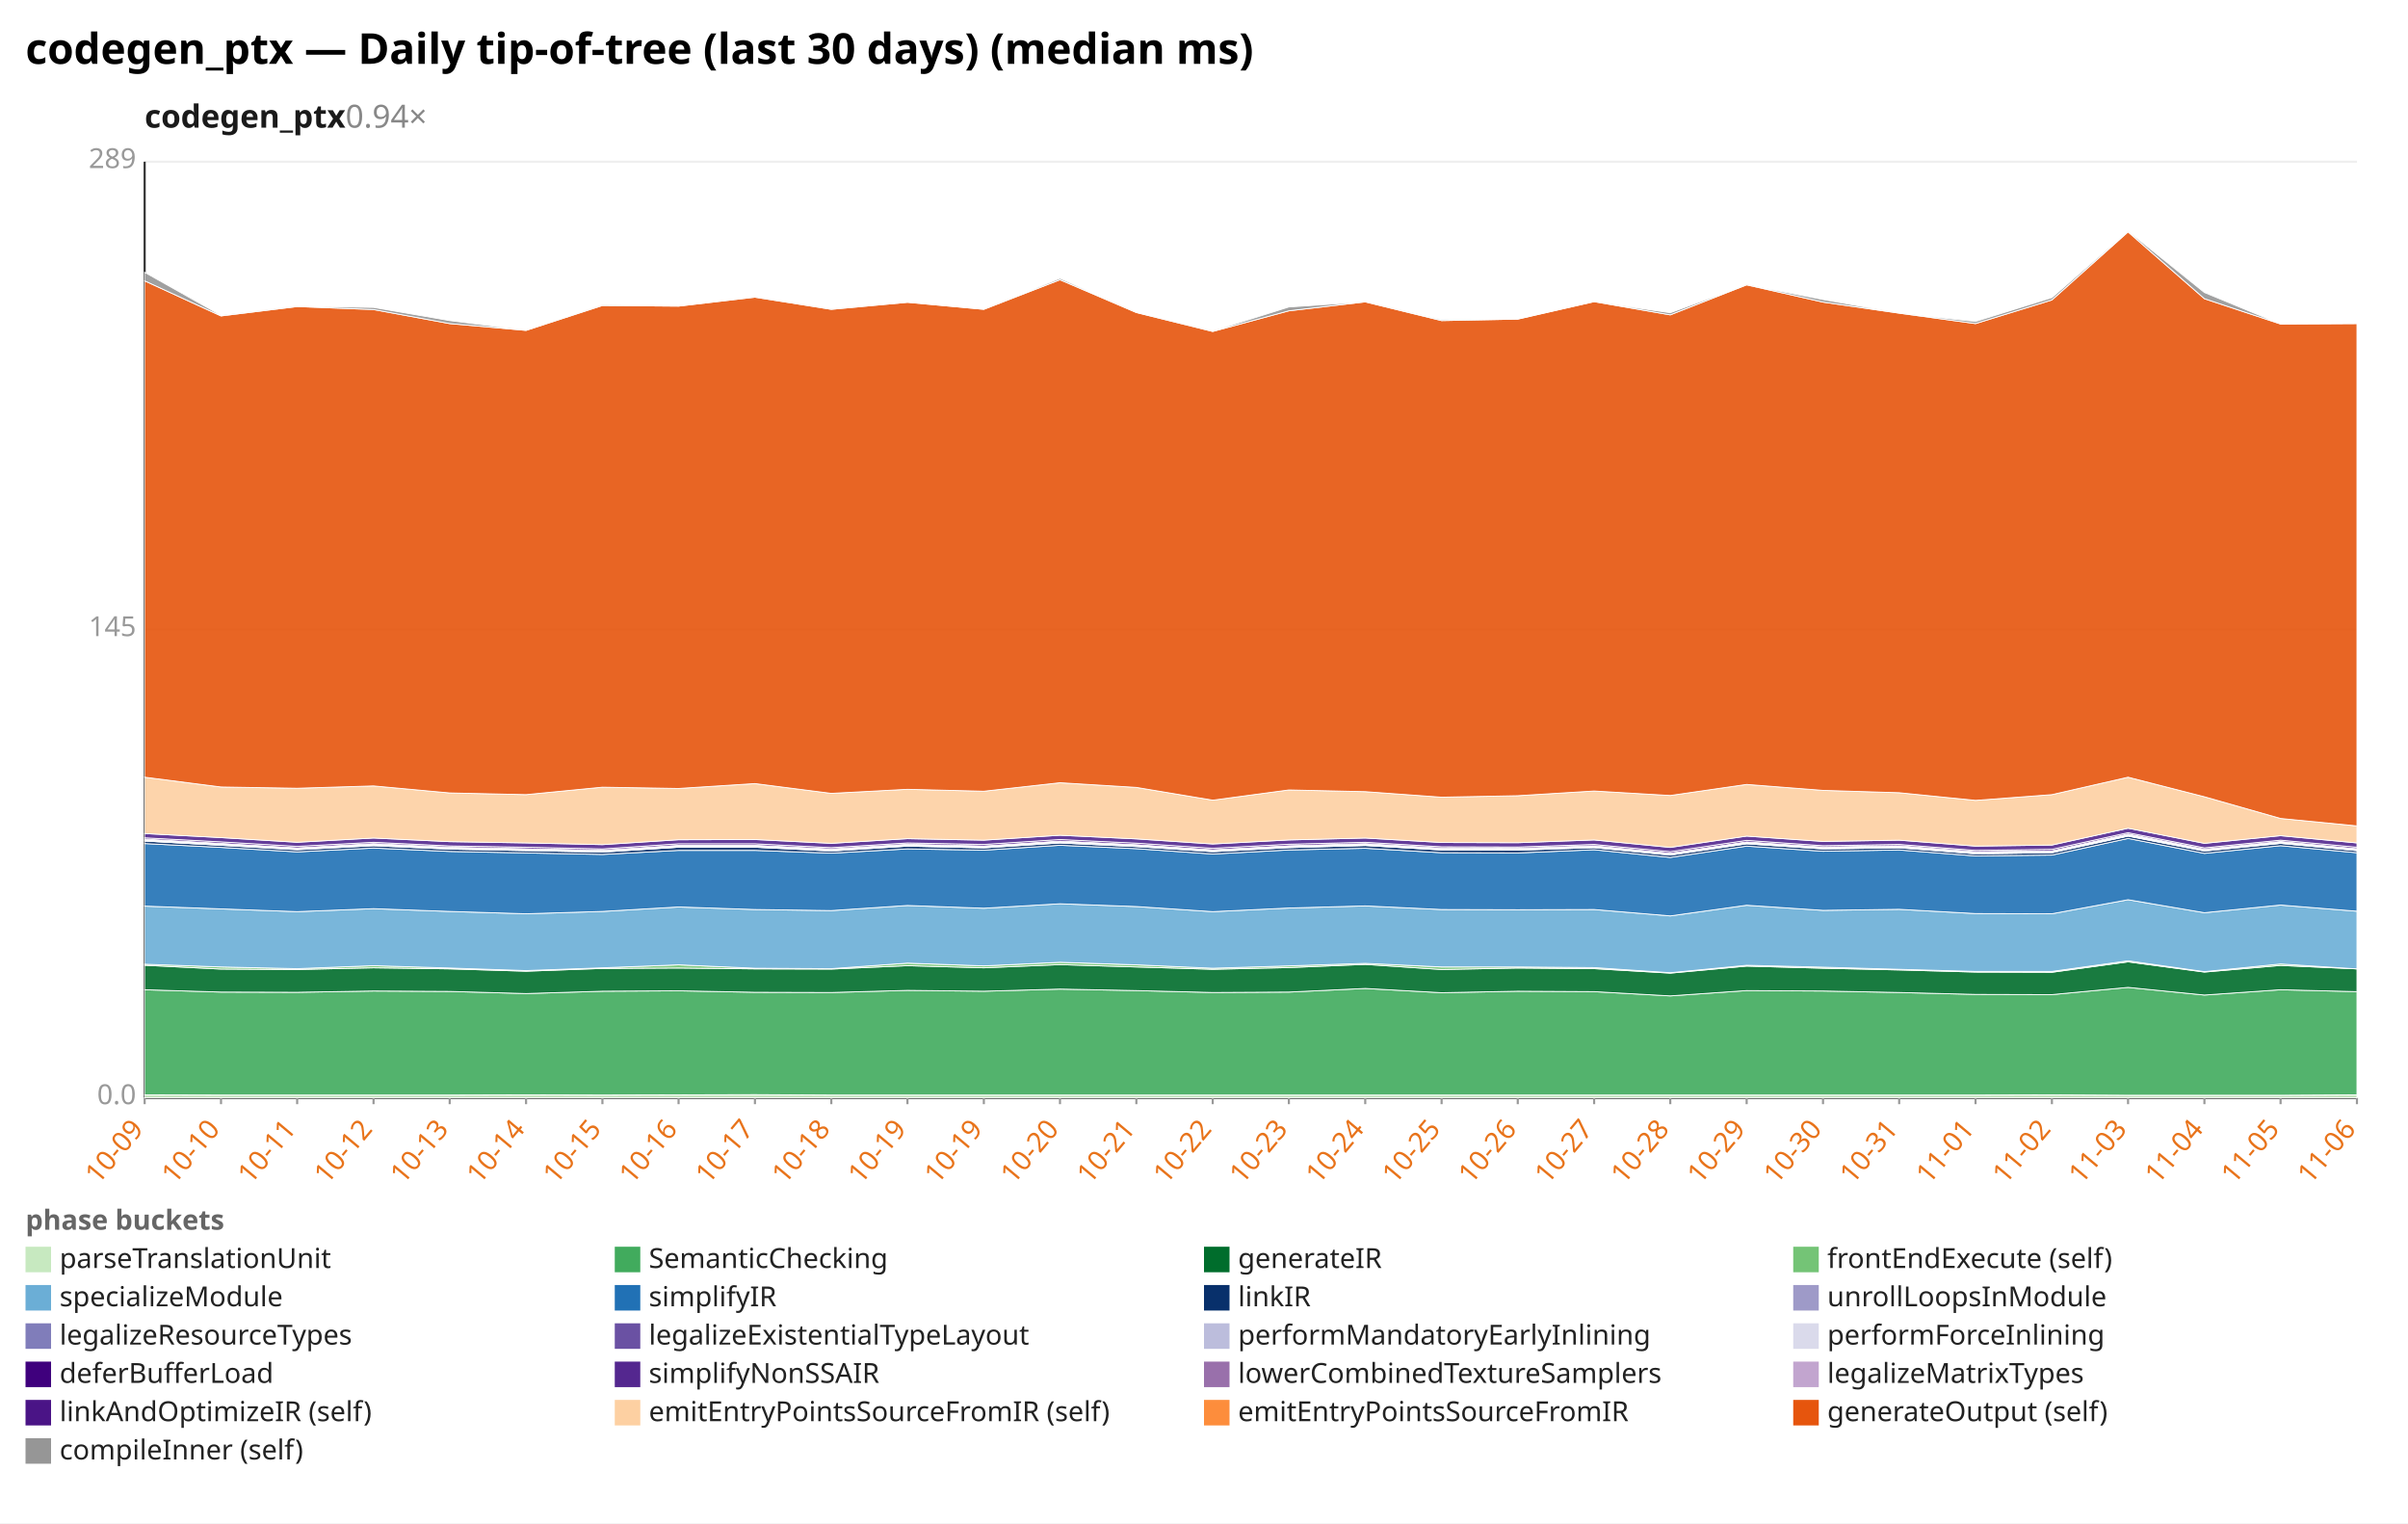
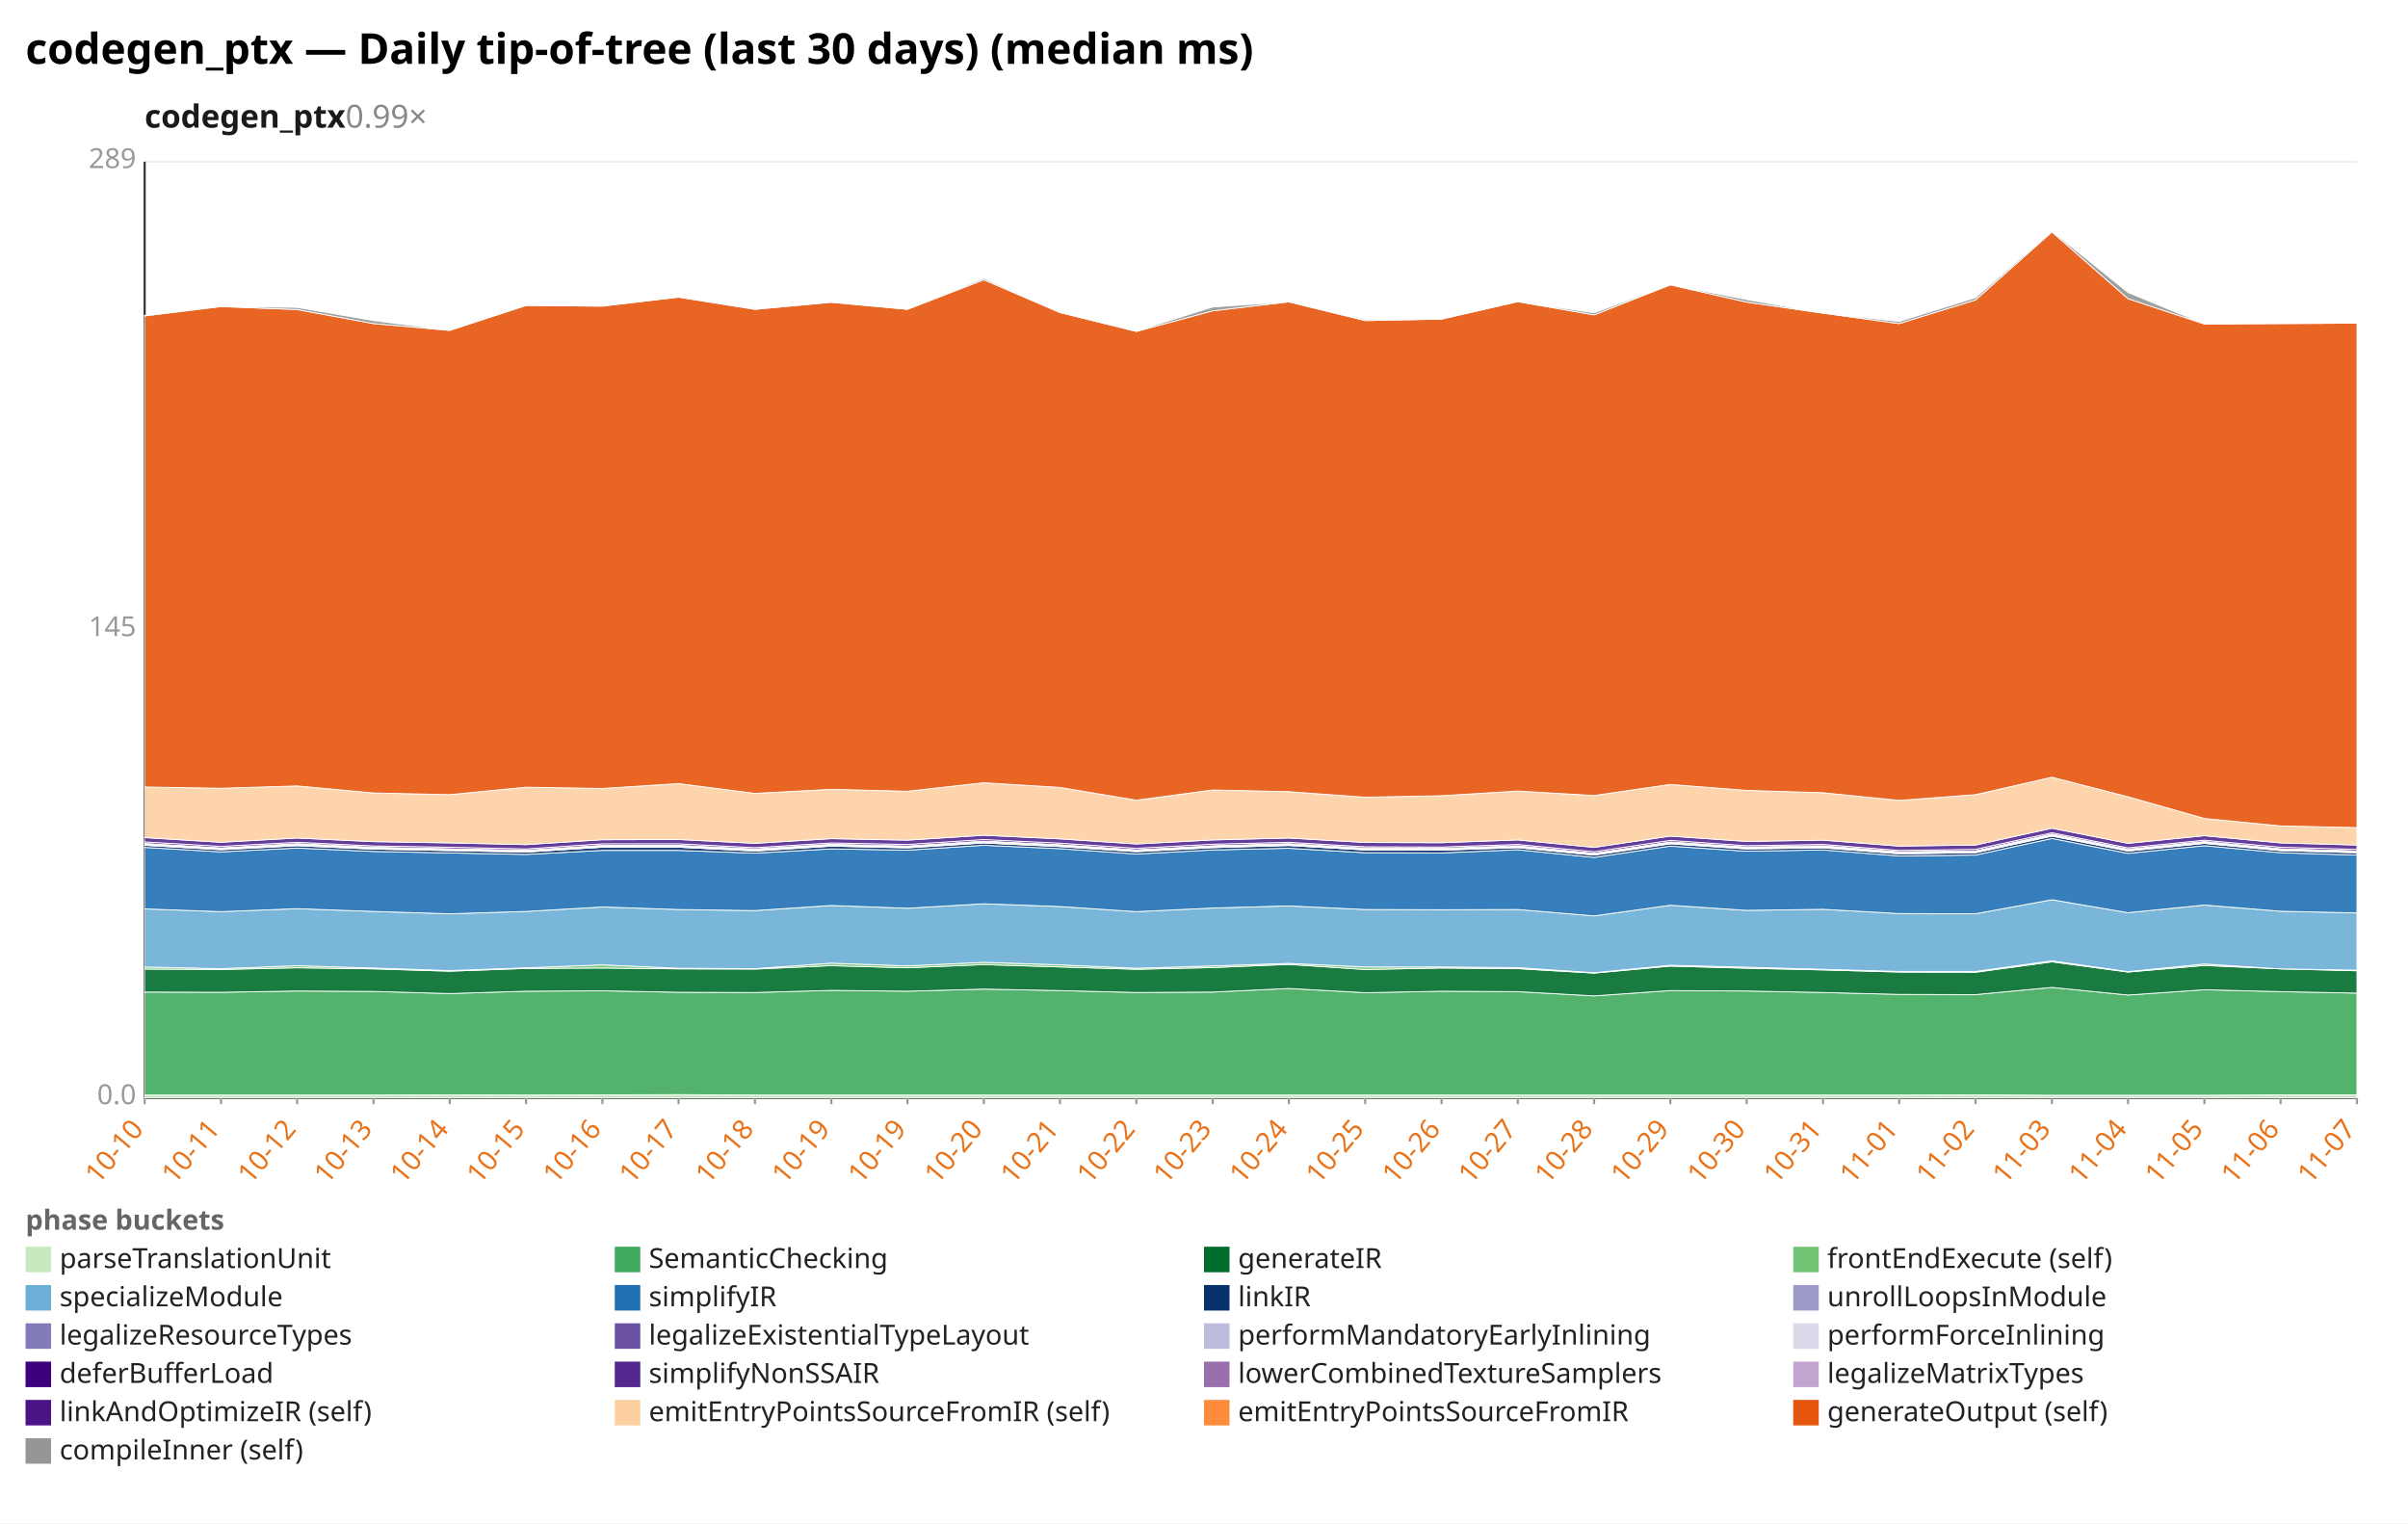
<svg xmlns="http://www.w3.org/2000/svg" width="1132" height="716" viewBox="0 0 1132 716" preserveAspectRatio="xMidYMid meet" font-family="sans-serif" font-size="13">
  <rect width="1132" height="716" fill="white" />
  <text x="12" y="30" font-size="20" font-weight="bold">codegen_ptx — Daily tip-of-tree (last 30 days) (median ms)</text>
-   <text x="68" y="60" font-size="15" font-weight="600" fill="#1a1a1a">codegen_ptx<tspan fill="#888" font-weight="400" text-decoration="none">  0.94×</tspan>
+   <text x="68" y="60" font-size="15" font-weight="600" fill="#1a1a1a">codegen_ptx<tspan fill="#888" font-weight="400" text-decoration="none">  0.99×</tspan>
  </text>
  <line x1="68.0" y1="516.0" x2="1108.0" y2="516.0" stroke="#eee" />
  <text x="64.0" y="519.0" text-anchor="end" fill="#999">0.0</text>
  <line x1="68.0" y1="296.0" x2="1108.0" y2="296.0" stroke="#eee" />
  <text x="64.0" y="299.0" text-anchor="end" fill="#999">145</text>
  <line x1="68.0" y1="76.0" x2="1108.0" y2="76.0" stroke="#eee" />
  <text x="64.0" y="79.0" text-anchor="end" fill="#999">289</text>
  <line x1="68.0" y1="76.0" x2="68.0" y2="516.0" stroke="#333" />
  <line x1="68.0" y1="516.0" x2="1108.0" y2="516.0" stroke="#333" />
  <line x1="68.0" y1="516.0" x2="68.0" y2="519.0" stroke="#999" />
-   <text x="68.0" y="531.0" text-anchor="end" fill="#e8731a" transform="rotate(-50 68.0 531.0)">10-09</text>
+   <text x="68.0" y="531.0" text-anchor="end" fill="#e8731a" transform="rotate(-50 68.0 531.0)">10-10</text>
  <line x1="103.9" y1="516.0" x2="103.9" y2="519.0" stroke="#999" />
-   <text x="103.9" y="531.0" text-anchor="end" fill="#e8731a" transform="rotate(-50 103.9 531.0)">10-10</text>
+   <text x="103.9" y="531.0" text-anchor="end" fill="#e8731a" transform="rotate(-50 103.9 531.0)">10-11</text>
  <line x1="139.7" y1="516.0" x2="139.7" y2="519.0" stroke="#999" />
-   <text x="139.7" y="531.0" text-anchor="end" fill="#e8731a" transform="rotate(-50 139.7 531.0)">10-11</text>
+   <text x="139.7" y="531.0" text-anchor="end" fill="#e8731a" transform="rotate(-50 139.7 531.0)">10-12</text>
  <line x1="175.6" y1="516.0" x2="175.6" y2="519.0" stroke="#999" />
-   <text x="175.6" y="531.0" text-anchor="end" fill="#e8731a" transform="rotate(-50 175.6 531.0)">10-12</text>
+   <text x="175.6" y="531.0" text-anchor="end" fill="#e8731a" transform="rotate(-50 175.6 531.0)">10-13</text>
  <line x1="211.4" y1="516.0" x2="211.4" y2="519.0" stroke="#999" />
-   <text x="211.4" y="531.0" text-anchor="end" fill="#e8731a" transform="rotate(-50 211.4 531.0)">10-13</text>
+   <text x="211.4" y="531.0" text-anchor="end" fill="#e8731a" transform="rotate(-50 211.4 531.0)">10-14</text>
  <line x1="247.3" y1="516.0" x2="247.3" y2="519.0" stroke="#999" />
-   <text x="247.3" y="531.0" text-anchor="end" fill="#e8731a" transform="rotate(-50 247.3 531.0)">10-14</text>
+   <text x="247.3" y="531.0" text-anchor="end" fill="#e8731a" transform="rotate(-50 247.3 531.0)">10-15</text>
  <line x1="283.2" y1="516.0" x2="283.2" y2="519.0" stroke="#999" />
-   <text x="283.2" y="531.0" text-anchor="end" fill="#e8731a" transform="rotate(-50 283.2 531.0)">10-15</text>
+   <text x="283.2" y="531.0" text-anchor="end" fill="#e8731a" transform="rotate(-50 283.2 531.0)">10-16</text>
  <line x1="319.0" y1="516.0" x2="319.0" y2="519.0" stroke="#999" />
-   <text x="319.0" y="531.0" text-anchor="end" fill="#e8731a" transform="rotate(-50 319.0 531.0)">10-16</text>
+   <text x="319.0" y="531.0" text-anchor="end" fill="#e8731a" transform="rotate(-50 319.0 531.0)">10-17</text>
  <line x1="354.9" y1="516.0" x2="354.9" y2="519.0" stroke="#999" />
-   <text x="354.9" y="531.0" text-anchor="end" fill="#e8731a" transform="rotate(-50 354.9 531.0)">10-17</text>
+   <text x="354.9" y="531.0" text-anchor="end" fill="#e8731a" transform="rotate(-50 354.9 531.0)">10-18</text>
  <line x1="390.8" y1="516.0" x2="390.8" y2="519.0" stroke="#999" />
-   <text x="390.8" y="531.0" text-anchor="end" fill="#e8731a" transform="rotate(-50 390.8 531.0)">10-18</text>
+   <text x="390.8" y="531.0" text-anchor="end" fill="#e8731a" transform="rotate(-50 390.8 531.0)">10-19</text>
  <line x1="426.6" y1="516.0" x2="426.6" y2="519.0" stroke="#999" />
  <text x="426.6" y="531.0" text-anchor="end" fill="#e8731a" transform="rotate(-50 426.6 531.0)">10-19</text>
  <line x1="462.5" y1="516.0" x2="462.5" y2="519.0" stroke="#999" />
-   <text x="462.5" y="531.0" text-anchor="end" fill="#e8731a" transform="rotate(-50 462.5 531.0)">10-19</text>
+   <text x="462.5" y="531.0" text-anchor="end" fill="#e8731a" transform="rotate(-50 462.5 531.0)">10-20</text>
  <line x1="498.3" y1="516.0" x2="498.3" y2="519.0" stroke="#999" />
-   <text x="498.3" y="531.0" text-anchor="end" fill="#e8731a" transform="rotate(-50 498.3 531.0)">10-20</text>
+   <text x="498.3" y="531.0" text-anchor="end" fill="#e8731a" transform="rotate(-50 498.3 531.0)">10-21</text>
  <line x1="534.2" y1="516.0" x2="534.2" y2="519.0" stroke="#999" />
-   <text x="534.2" y="531.0" text-anchor="end" fill="#e8731a" transform="rotate(-50 534.2 531.0)">10-21</text>
+   <text x="534.2" y="531.0" text-anchor="end" fill="#e8731a" transform="rotate(-50 534.2 531.0)">10-22</text>
  <line x1="570.1" y1="516.0" x2="570.1" y2="519.0" stroke="#999" />
-   <text x="570.1" y="531.0" text-anchor="end" fill="#e8731a" transform="rotate(-50 570.1 531.0)">10-22</text>
+   <text x="570.1" y="531.0" text-anchor="end" fill="#e8731a" transform="rotate(-50 570.1 531.0)">10-23</text>
  <line x1="605.9" y1="516.0" x2="605.9" y2="519.0" stroke="#999" />
-   <text x="605.9" y="531.0" text-anchor="end" fill="#e8731a" transform="rotate(-50 605.9 531.0)">10-23</text>
+   <text x="605.9" y="531.0" text-anchor="end" fill="#e8731a" transform="rotate(-50 605.9 531.0)">10-24</text>
  <line x1="641.8" y1="516.0" x2="641.8" y2="519.0" stroke="#999" />
-   <text x="641.8" y="531.0" text-anchor="end" fill="#e8731a" transform="rotate(-50 641.8 531.0)">10-24</text>
+   <text x="641.8" y="531.0" text-anchor="end" fill="#e8731a" transform="rotate(-50 641.8 531.0)">10-25</text>
  <line x1="677.7" y1="516.0" x2="677.7" y2="519.0" stroke="#999" />
-   <text x="677.7" y="531.0" text-anchor="end" fill="#e8731a" transform="rotate(-50 677.7 531.0)">10-25</text>
+   <text x="677.7" y="531.0" text-anchor="end" fill="#e8731a" transform="rotate(-50 677.7 531.0)">10-26</text>
  <line x1="713.5" y1="516.0" x2="713.5" y2="519.0" stroke="#999" />
-   <text x="713.5" y="531.0" text-anchor="end" fill="#e8731a" transform="rotate(-50 713.5 531.0)">10-26</text>
+   <text x="713.5" y="531.0" text-anchor="end" fill="#e8731a" transform="rotate(-50 713.5 531.0)">10-27</text>
  <line x1="749.4" y1="516.0" x2="749.4" y2="519.0" stroke="#999" />
-   <text x="749.4" y="531.0" text-anchor="end" fill="#e8731a" transform="rotate(-50 749.4 531.0)">10-27</text>
+   <text x="749.4" y="531.0" text-anchor="end" fill="#e8731a" transform="rotate(-50 749.4 531.0)">10-28</text>
  <line x1="785.2" y1="516.0" x2="785.2" y2="519.0" stroke="#999" />
-   <text x="785.2" y="531.0" text-anchor="end" fill="#e8731a" transform="rotate(-50 785.2 531.0)">10-28</text>
+   <text x="785.2" y="531.0" text-anchor="end" fill="#e8731a" transform="rotate(-50 785.2 531.0)">10-29</text>
  <line x1="821.1" y1="516.0" x2="821.1" y2="519.0" stroke="#999" />
-   <text x="821.1" y="531.0" text-anchor="end" fill="#e8731a" transform="rotate(-50 821.1 531.0)">10-29</text>
+   <text x="821.1" y="531.0" text-anchor="end" fill="#e8731a" transform="rotate(-50 821.1 531.0)">10-30</text>
  <line x1="857.0" y1="516.0" x2="857.0" y2="519.0" stroke="#999" />
-   <text x="857.0" y="531.0" text-anchor="end" fill="#e8731a" transform="rotate(-50 857.0 531.0)">10-30</text>
+   <text x="857.0" y="531.0" text-anchor="end" fill="#e8731a" transform="rotate(-50 857.0 531.0)">10-31</text>
  <line x1="892.8" y1="516.0" x2="892.8" y2="519.0" stroke="#999" />
-   <text x="892.8" y="531.0" text-anchor="end" fill="#e8731a" transform="rotate(-50 892.8 531.0)">10-31</text>
+   <text x="892.8" y="531.0" text-anchor="end" fill="#e8731a" transform="rotate(-50 892.8 531.0)">11-01</text>
  <line x1="928.7" y1="516.0" x2="928.7" y2="519.0" stroke="#999" />
-   <text x="928.7" y="531.0" text-anchor="end" fill="#e8731a" transform="rotate(-50 928.7 531.0)">11-01</text>
+   <text x="928.7" y="531.0" text-anchor="end" fill="#e8731a" transform="rotate(-50 928.7 531.0)">11-02</text>
  <line x1="964.6" y1="516.0" x2="964.6" y2="519.0" stroke="#999" />
-   <text x="964.6" y="531.0" text-anchor="end" fill="#e8731a" transform="rotate(-50 964.6 531.0)">11-02</text>
+   <text x="964.6" y="531.0" text-anchor="end" fill="#e8731a" transform="rotate(-50 964.6 531.0)">11-03</text>
  <line x1="1000.4" y1="516.0" x2="1000.4" y2="519.0" stroke="#999" />
-   <text x="1000.4" y="531.0" text-anchor="end" fill="#e8731a" transform="rotate(-50 1000.4 531.0)">11-03</text>
+   <text x="1000.4" y="531.0" text-anchor="end" fill="#e8731a" transform="rotate(-50 1000.4 531.0)">11-04</text>
  <line x1="1036.3" y1="516.0" x2="1036.3" y2="519.0" stroke="#999" />
-   <text x="1036.3" y="531.0" text-anchor="end" fill="#e8731a" transform="rotate(-50 1036.3 531.0)">11-04</text>
+   <text x="1036.3" y="531.0" text-anchor="end" fill="#e8731a" transform="rotate(-50 1036.3 531.0)">11-05</text>
  <line x1="1072.1" y1="516.0" x2="1072.1" y2="519.0" stroke="#999" />
-   <text x="1072.1" y="531.0" text-anchor="end" fill="#e8731a" transform="rotate(-50 1072.1 531.0)">11-05</text>
+   <text x="1072.1" y="531.0" text-anchor="end" fill="#e8731a" transform="rotate(-50 1072.1 531.0)">11-06</text>
  <line x1="1108.0" y1="516.0" x2="1108.0" y2="519.0" stroke="#999" />
-   <text x="1108.0" y="531.0" text-anchor="end" fill="#e8731a" transform="rotate(-50 1108.0 531.0)">11-06</text>
-   <polygon points="68.0,514.6 103.9,514.7 139.7,514.7 175.6,514.7 211.4,514.7 247.3,514.6 283.2,514.7 319.0,514.6 354.9,514.5 390.8,514.7 426.6,514.7 462.5,514.7 498.3,514.7 534.2,514.7 570.1,514.7 605.9,514.7 641.8,514.7 677.7,514.7 713.5,514.7 749.4,514.7 785.2,514.7 821.1,514.7 857.0,514.7 892.8,514.7 928.7,514.7 964.6,514.6 1000.4,514.8 1036.3,514.8 1072.1,514.8 1108.0,514.6 1108.0,516.0 1072.1,516.0 1036.3,516.0 1000.4,516.0 964.6,516.0 928.7,516.0 892.8,516.0 857.0,516.0 821.1,516.0 785.2,516.0 749.4,516.0 713.5,516.0 677.7,516.0 641.8,516.0 605.9,516.0 570.1,516.0 534.2,516.0 498.3,516.0 462.5,516.0 426.6,516.0 390.8,516.0 354.9,516.0 319.0,516.0 283.2,516.0 247.3,516.0 211.4,516.0 175.6,516.0 139.7,516.0 103.9,516.0 68.0,516.0" fill="#c7e9c0" fill-opacity="0.9" stroke="#fff" stroke-width="0.4" />
-   <polygon points="68.0,465.2 103.9,466.3 139.7,466.4 175.6,465.8 211.4,466.0 247.3,467.0 283.2,465.9 319.0,465.7 354.9,466.4 390.8,466.5 426.6,465.5 462.5,465.9 498.3,464.9 534.2,465.6 570.1,466.5 605.9,466.3 641.8,464.6 677.7,466.6 713.5,465.9 749.4,466.1 785.2,468.1 821.1,465.6 857.0,465.8 892.8,466.5 928.7,467.4 964.6,467.5 1000.4,464.1 1036.3,467.7 1072.1,465.2 1108.0,466.1 1108.0,514.6 1072.1,514.8 1036.3,514.8 1000.4,514.8 964.6,514.6 928.7,514.7 892.8,514.7 857.0,514.7 821.1,514.7 785.2,514.7 749.4,514.7 713.5,514.7 677.7,514.7 641.8,514.7 605.9,514.7 570.1,514.7 534.2,514.7 498.3,514.7 462.5,514.7 426.6,514.7 390.8,514.7 354.9,514.5 319.0,514.6 283.2,514.7 247.3,514.6 211.4,514.7 175.6,514.7 139.7,514.7 103.9,514.7 68.0,514.6" fill="#41ab5d" fill-opacity="0.9" stroke="#fff" stroke-width="0.4" />
-   <polygon points="68.0,453.7 103.9,455.5 139.7,455.7 175.6,454.9 211.4,455.4 247.3,456.5 283.2,455.2 319.0,455.0 354.9,455.4 390.8,455.5 426.6,453.9 462.5,454.9 498.3,453.4 534.2,454.5 570.1,455.6 605.9,454.8 641.8,453.3 677.7,455.7 713.5,455.0 749.4,455.3 785.2,457.4 821.1,454.1 857.0,455.1 892.8,455.9 928.7,456.9 964.6,457.0 1000.4,452.1 1036.3,456.9 1072.1,453.8 1108.0,455.4 1108.0,466.1 1072.1,465.2 1036.3,467.7 1000.4,464.1 964.6,467.5 928.7,467.4 892.8,466.5 857.0,465.8 821.1,465.6 785.2,468.1 749.4,466.1 713.5,465.9 677.7,466.6 641.8,464.6 605.9,466.3 570.1,466.5 534.2,465.6 498.3,464.9 462.5,465.9 426.6,465.5 390.8,466.5 354.9,466.4 319.0,465.7 283.2,465.9 247.3,467.0 211.4,466.0 175.6,465.8 139.7,466.4 103.9,466.3 68.0,465.2" fill="#006d2c" fill-opacity="0.9" stroke="#fff" stroke-width="0.4" />
-   <polygon points="68.0,453.2 103.9,454.5 139.7,455.3 175.6,453.9 211.4,455.0 247.3,456.2 283.2,454.9 319.0,453.5 354.9,455.1 390.8,455.3 426.6,452.7 462.5,454.0 498.3,452.3 534.2,453.5 570.1,455.1 605.9,454.0 641.8,452.8 677.7,454.5 713.5,454.5 749.4,454.8 785.2,457.2 821.1,453.7 857.0,454.6 892.8,455.6 928.7,456.6 964.6,456.6 1000.4,451.6 1036.3,456.7 1072.1,453.1 1108.0,455.4 1108.0,455.4 1072.1,453.8 1036.3,456.9 1000.4,452.1 964.6,457.0 928.7,456.9 892.8,455.9 857.0,455.1 821.1,454.1 785.2,457.4 749.4,455.3 713.5,455.0 677.7,455.7 641.8,453.3 605.9,454.8 570.1,455.6 534.2,454.5 498.3,453.4 462.5,454.9 426.6,453.9 390.8,455.5 354.9,455.4 319.0,455.0 283.2,455.2 247.3,456.5 211.4,455.4 175.6,454.9 139.7,455.7 103.9,455.5 68.0,453.7" fill="#74c476" fill-opacity="0.9" stroke="#fff" stroke-width="0.4" />
-   <polygon points="68.0,425.9 103.9,427.2 139.7,428.5 175.6,427.1 211.4,428.4 247.3,429.5 283.2,428.4 319.0,426.3 354.9,427.5 390.8,428.0 426.6,425.6 462.5,426.9 498.3,424.8 534.2,426.1 570.1,428.5 605.9,426.8 641.8,425.8 677.7,427.5 713.5,427.6 749.4,427.5 785.2,430.5 821.1,425.5 857.0,427.9 892.8,427.4 928.7,429.4 964.6,429.5 1000.4,422.9 1036.3,429.0 1072.1,425.4 1108.0,428.3 1108.0,455.4 1072.1,453.1 1036.3,456.7 1000.4,451.6 964.6,456.6 928.7,456.6 892.8,455.6 857.0,454.6 821.1,453.7 785.2,457.2 749.4,454.8 713.5,454.5 677.7,454.5 641.8,452.8 605.9,454.0 570.1,455.1 534.2,453.5 498.3,452.3 462.5,454.0 426.6,452.7 390.8,455.3 354.9,455.1 319.0,453.5 283.2,454.9 247.3,456.2 211.4,455.0 175.6,453.9 139.7,455.3 103.9,454.5 68.0,453.2" fill="#6baed6" fill-opacity="0.9" stroke="#fff" stroke-width="0.4" />
-   <polygon points="68.0,396.5 103.9,398.3 139.7,400.4 175.6,398.6 211.4,400.2 247.3,400.9 283.2,401.6 319.0,399.7 354.9,399.7 390.8,401.0 426.6,399.0 462.5,399.6 498.3,397.3 534.2,398.9 570.1,401.4 605.9,399.5 641.8,398.7 677.7,400.8 713.5,400.9 749.4,399.4 785.2,403.0 821.1,397.7 857.0,400.1 892.8,399.5 928.7,402.3 964.6,401.9 1000.4,394.1 1036.3,401.1 1072.1,397.5 1108.0,400.8 1108.0,428.3 1072.1,425.4 1036.3,429.0 1000.4,422.9 964.6,429.5 928.7,429.4 892.8,427.4 857.0,427.9 821.1,425.5 785.2,430.5 749.4,427.5 713.5,427.6 677.7,427.5 641.8,425.8 605.9,426.8 570.1,428.5 534.2,426.1 498.3,424.8 462.5,426.9 426.6,425.6 390.8,428.0 354.9,427.5 319.0,426.3 283.2,428.4 247.3,429.5 211.4,428.4 175.6,427.1 139.7,428.5 103.9,427.2 68.0,425.9" fill="#2171b5" fill-opacity="0.9" stroke="#fff" stroke-width="0.4" />
-   <polygon points="68.0,395.3 103.9,397.3 139.7,399.4 175.6,397.5 211.4,399.1 247.3,399.8 283.2,400.5 319.0,398.2 354.9,398.2 390.8,400.0 426.6,397.7 462.5,398.5 498.3,396.2 534.2,397.9 570.1,400.3 605.9,398.4 641.8,397.4 677.7,399.5 713.5,399.6 749.4,398.4 785.2,401.9 821.1,396.6 857.0,399.0 892.8,398.5 928.7,401.3 964.6,400.8 1000.4,393.0 1036.3,400.0 1072.1,396.4 1108.0,399.8 1108.0,400.8 1072.1,397.5 1036.3,401.1 1000.4,394.1 964.6,401.9 928.7,402.3 892.8,399.5 857.0,400.1 821.1,397.7 785.2,403.0 749.4,399.4 713.5,400.9 677.7,400.8 641.8,398.7 605.9,399.5 570.1,401.4 534.2,398.9 498.3,397.3 462.5,399.6 426.6,399.0 390.8,401.0 354.9,399.7 319.0,399.7 283.2,401.6 247.3,400.9 211.4,400.2 175.6,398.6 139.7,400.4 103.9,398.3 68.0,396.5" fill="#08306b" fill-opacity="0.9" stroke="#fff" stroke-width="0.4" />
-   <polygon points="68.0,395.3 103.9,397.3 139.7,399.3 175.6,397.5 211.4,399.1 247.3,399.8 283.2,400.5 319.0,398.2 354.9,398.2 390.8,400.0 426.6,397.7 462.5,398.5 498.3,396.2 534.2,397.9 570.1,400.3 605.9,398.4 641.8,397.4 677.7,399.5 713.5,399.6 749.4,398.4 785.2,401.9 821.1,396.6 857.0,399.0 892.8,398.4 928.7,401.3 964.6,400.8 1000.4,392.9 1036.3,400.0 1072.1,396.4 1108.0,399.8 1108.0,399.8 1072.1,396.4 1036.3,400.0 1000.4,393.0 964.6,400.8 928.7,401.3 892.8,398.5 857.0,399.0 821.1,396.6 785.2,401.9 749.4,398.4 713.5,399.6 677.7,399.5 641.8,397.4 605.9,398.4 570.1,400.3 534.2,397.9 498.3,396.2 462.5,398.5 426.6,397.7 390.8,400.0 354.9,398.2 319.0,398.2 283.2,400.5 247.3,399.8 211.4,399.1 175.6,397.5 139.7,399.4 103.9,397.3 68.0,395.3" fill="#9e9ac8" fill-opacity="0.9" stroke="#fff" stroke-width="0.4" />
-   <polygon points="68.0,394.9 103.9,396.8 139.7,398.9 175.6,397.0 211.4,398.7 247.3,399.4 283.2,400.1 319.0,397.8 354.9,397.7 390.8,399.5 426.6,397.3 462.5,398.1 498.3,395.7 534.2,397.4 570.1,399.9 605.9,397.9 641.8,397.0 677.7,399.1 713.5,399.2 749.4,398.0 785.2,401.5 821.1,396.2 857.0,398.6 892.8,398.0 928.7,400.8 964.6,400.4 1000.4,392.5 1036.3,399.6 1072.1,396.0 1108.0,399.4 1108.0,399.8 1072.1,396.4 1036.3,400.0 1000.4,392.9 964.6,400.8 928.7,401.3 892.8,398.4 857.0,399.0 821.1,396.6 785.2,401.9 749.4,398.4 713.5,399.6 677.7,399.5 641.8,397.4 605.9,398.4 570.1,400.3 534.2,397.9 498.3,396.2 462.5,398.5 426.6,397.7 390.8,400.0 354.9,398.2 319.0,398.2 283.2,400.5 247.3,399.8 211.4,399.1 175.6,397.5 139.7,399.3 103.9,397.3 68.0,395.3" fill="#bcbddc" fill-opacity="0.9" stroke="#fff" stroke-width="0.4" />
-   <polygon points="68.0,394.4 103.9,396.4 139.7,398.5 175.6,396.5 211.4,398.2 247.3,398.9 283.2,399.6 319.0,397.3 354.9,397.3 390.8,399.0 426.6,396.8 462.5,397.6 498.3,395.3 534.2,397.0 570.1,399.4 605.9,397.5 641.8,396.5 677.7,398.6 713.5,398.7 749.4,397.5 785.2,401.0 821.1,395.7 857.0,398.1 892.8,397.5 928.7,400.3 964.6,399.9 1000.4,392.0 1036.3,399.1 1072.1,395.5 1108.0,398.9 1108.0,399.4 1072.1,396.0 1036.3,399.6 1000.4,392.5 964.6,400.4 928.7,400.8 892.8,398.0 857.0,398.6 821.1,396.2 785.2,401.5 749.4,398.0 713.5,399.2 677.7,399.1 641.8,397.0 605.9,397.9 570.1,399.9 534.2,397.4 498.3,395.7 462.5,398.1 426.6,397.3 390.8,399.5 354.9,397.7 319.0,397.8 283.2,400.1 247.3,399.4 211.4,398.7 175.6,397.0 139.7,398.9 103.9,396.8 68.0,394.9" fill="#dadaeb" fill-opacity="0.9" stroke="#fff" stroke-width="0.4" />
-   <polygon points="68.0,393.8 103.9,395.7 139.7,397.8 175.6,395.9 211.4,397.6 247.3,398.2 283.2,399.0 319.0,396.6 354.9,396.6 390.8,398.4 426.6,396.2 462.5,396.9 498.3,394.6 534.2,396.3 570.1,398.7 605.9,396.8 641.8,395.9 677.7,398.0 713.5,398.1 749.4,396.9 785.2,400.3 821.1,395.0 857.0,397.5 892.8,396.9 928.7,399.7 964.6,399.2 1000.4,391.4 1036.3,398.5 1072.1,394.9 1108.0,398.2 1108.0,398.9 1072.1,395.5 1036.3,399.1 1000.4,392.0 964.6,399.9 928.7,400.3 892.8,397.5 857.0,398.1 821.1,395.7 785.2,401.0 749.4,397.5 713.5,398.7 677.7,398.6 641.8,396.5 605.9,397.5 570.1,399.4 534.2,397.0 498.3,395.3 462.5,397.6 426.6,396.8 390.8,399.0 354.9,397.3 319.0,397.3 283.2,399.6 247.3,398.9 211.4,398.2 175.6,396.5 139.7,398.5 103.9,396.4 68.0,394.4" fill="#3f007d" fill-opacity="0.9" stroke="#fff" stroke-width="0.4" />
-   <polygon points="68.0,391.8 103.9,393.7 139.7,395.9 175.6,393.9 211.4,395.6 247.3,396.2 283.2,397.0 319.0,394.7 354.9,394.6 390.8,396.4 426.6,394.2 462.5,394.9 498.3,392.6 534.2,394.3 570.1,396.7 605.9,394.8 641.8,393.9 677.7,396.0 713.5,396.1 749.4,394.8 785.2,398.3 821.1,393.0 857.0,395.5 892.8,394.9 928.7,397.7 964.6,397.2 1000.4,389.3 1036.3,396.4 1072.1,392.8 1108.0,396.2 1108.0,398.2 1072.1,394.9 1036.3,398.5 1000.4,391.4 964.6,399.2 928.7,399.7 892.8,396.9 857.0,397.5 821.1,395.0 785.2,400.3 749.4,396.9 713.5,398.1 677.7,398.0 641.8,395.9 605.9,396.8 570.1,398.7 534.2,396.3 498.3,394.6 462.5,396.9 426.6,396.2 390.8,398.4 354.9,396.6 319.0,396.6 283.2,399.0 247.3,398.2 211.4,397.6 175.6,395.9 139.7,397.8 103.9,395.7 68.0,393.8" fill="#54278f" fill-opacity="0.9" stroke="#fff" stroke-width="0.4" />
-   <polygon points="68.0,365.3 103.9,369.9 139.7,370.5 175.6,369.4 211.4,372.7 247.3,373.5 283.2,370.0 319.0,370.6 354.9,368.3 390.8,372.9 426.6,371.0 462.5,371.9 498.3,367.9 534.2,370.1 570.1,376.1 605.9,371.3 641.8,372.1 677.7,374.7 713.5,374.0 749.4,371.8 785.2,373.9 821.1,368.7 857.0,371.5 892.8,372.6 928.7,376.2 964.6,373.5 1000.4,365.3 1036.3,374.5 1072.1,384.7 1108.0,388.2 1108.0,396.2 1072.1,392.8 1036.3,396.4 1000.4,389.3 964.6,397.2 928.7,397.7 892.8,394.9 857.0,395.5 821.1,393.0 785.2,398.3 749.4,394.8 713.5,396.1 677.7,396.0 641.8,393.9 605.9,394.8 570.1,396.7 534.2,394.3 498.3,392.6 462.5,394.9 426.6,394.2 390.8,396.4 354.9,394.6 319.0,394.7 283.2,397.0 247.3,396.2 211.4,395.6 175.6,393.9 139.7,395.9 103.9,393.7 68.0,391.8" fill="#fdd0a2" fill-opacity="0.9" stroke="#fff" stroke-width="0.4" />
-   <polygon points="68.0,132.0 103.9,148.5 139.7,144.1 175.6,145.5 211.4,152.1 247.3,155.3 283.2,143.6 319.0,143.9 354.9,139.7 390.8,145.4 426.6,142.1 462.5,145.4 498.3,131.5 534.2,146.9 570.1,155.8 605.9,146.1 641.8,141.9 677.7,150.7 713.5,150.0 749.4,141.8 785.2,148.0 821.1,133.9 857.0,142.0 892.8,147.2 928.7,152.1 964.6,141.0 1000.4,109.0 1036.3,140.4 1072.1,152.3 1108.0,152.1 1108.0,388.2 1072.1,384.7 1036.3,374.5 1000.4,365.3 964.6,373.5 928.7,376.2 892.8,372.6 857.0,371.5 821.1,368.7 785.2,373.9 749.4,371.8 713.5,374.0 677.7,374.7 641.8,372.1 605.9,371.3 570.1,376.1 534.2,370.1 498.3,367.9 462.5,371.9 426.6,371.0 390.8,372.9 354.9,368.3 319.0,370.6 283.2,370.0 247.3,373.5 211.4,372.7 175.6,369.4 139.7,370.5 103.9,369.9 68.0,365.3" fill="#e6550d" fill-opacity="0.9" stroke="#fff" stroke-width="0.4" />
-   <polygon points="68.0,128.0 103.9,148.2 139.7,144.0 175.6,144.5 211.4,150.7 247.3,155.3 283.2,143.4 319.0,143.9 354.9,139.6 390.8,145.3 426.6,142.1 462.5,145.4 498.3,130.8 534.2,146.9 570.1,155.6 605.9,144.3 641.8,141.9 677.7,150.2 713.5,150.0 749.4,141.8 785.2,147.0 821.1,133.8 857.0,140.8 892.8,147.2 928.7,151.1 964.6,139.9 1000.4,108.6 1036.3,137.5 1072.1,152.3 1108.0,152.1 1108.0,152.1 1072.1,152.3 1036.3,140.4 1000.4,109.0 964.6,141.0 928.7,152.1 892.8,147.2 857.0,142.0 821.1,133.9 785.2,148.0 749.4,141.8 713.5,150.0 677.7,150.7 641.8,141.9 605.9,146.1 570.1,155.8 534.2,146.9 498.3,131.5 462.5,145.4 426.6,142.1 390.8,145.4 354.9,139.7 319.0,143.9 283.2,143.6 247.3,155.3 211.4,152.1 175.6,145.5 139.7,144.1 103.9,148.5 68.0,132.0" fill="#969696" fill-opacity="0.9" stroke="#fff" stroke-width="0.4" />
+   <text x="1108.0" y="531.0" text-anchor="end" fill="#e8731a" transform="rotate(-50 1108.0 531.0)">11-07</text>
+   <polygon points="68.0,514.7 103.9,514.7 139.7,514.7 175.6,514.7 211.4,514.6 247.3,514.7 283.2,514.6 319.0,514.5 354.9,514.7 390.8,514.7 426.6,514.7 462.5,514.7 498.3,514.7 534.2,514.7 570.1,514.7 605.9,514.7 641.8,514.7 677.7,514.7 713.5,514.7 749.4,514.7 785.2,514.7 821.1,514.7 857.0,514.7 892.8,514.7 928.7,514.6 964.6,514.8 1000.4,514.8 1036.3,514.8 1072.1,514.6 1108.0,514.6 1108.0,516.0 1072.1,516.0 1036.3,516.0 1000.4,516.0 964.6,516.0 928.7,516.0 892.8,516.0 857.0,516.0 821.1,516.0 785.2,516.0 749.4,516.0 713.5,516.0 677.7,516.0 641.8,516.0 605.9,516.0 570.1,516.0 534.2,516.0 498.3,516.0 462.5,516.0 426.6,516.0 390.8,516.0 354.9,516.0 319.0,516.0 283.2,516.0 247.3,516.0 211.4,516.0 175.6,516.0 139.7,516.0 103.9,516.0 68.0,516.0" fill="#c7e9c0" fill-opacity="0.9" stroke="#fff" stroke-width="0.4" />
+   <polygon points="68.0,466.3 103.9,466.4 139.7,465.8 175.6,466.0 211.4,467.0 247.3,465.9 283.2,465.7 319.0,466.4 354.9,466.5 390.8,465.5 426.6,465.9 462.5,464.9 498.3,465.6 534.2,466.5 570.1,466.3 605.9,464.6 641.8,466.6 677.7,465.9 713.5,466.1 749.4,468.1 785.2,465.6 821.1,465.8 857.0,466.5 892.8,467.4 928.7,467.5 964.6,464.1 1000.4,467.7 1036.3,465.2 1072.1,466.1 1108.0,466.8 1108.0,514.6 1072.1,514.6 1036.3,514.8 1000.4,514.8 964.6,514.8 928.7,514.6 892.8,514.7 857.0,514.7 821.1,514.7 785.2,514.7 749.4,514.7 713.5,514.7 677.7,514.7 641.8,514.7 605.9,514.7 570.1,514.7 534.2,514.7 498.3,514.7 462.5,514.7 426.6,514.7 390.8,514.7 354.9,514.7 319.0,514.5 283.2,514.6 247.3,514.7 211.4,514.6 175.6,514.7 139.7,514.7 103.9,514.7 68.0,514.7" fill="#41ab5d" fill-opacity="0.9" stroke="#fff" stroke-width="0.4" />
+   <polygon points="68.0,455.5 103.9,455.7 139.7,454.9 175.6,455.4 211.4,456.5 247.3,455.2 283.2,455.0 319.0,455.4 354.9,455.5 390.8,453.9 426.6,454.9 462.5,453.4 498.3,454.5 534.2,455.6 570.1,454.8 605.9,453.3 641.8,455.7 677.7,455.0 713.5,455.3 749.4,457.4 785.2,454.1 821.1,455.1 857.0,455.9 892.8,456.9 928.7,457.0 964.6,452.1 1000.4,456.9 1036.3,453.8 1072.1,455.4 1108.0,456.3 1108.0,466.8 1072.1,466.1 1036.3,465.2 1000.4,467.7 964.6,464.1 928.7,467.5 892.8,467.4 857.0,466.5 821.1,465.8 785.2,465.6 749.4,468.1 713.5,466.1 677.7,465.9 641.8,466.6 605.9,464.6 570.1,466.3 534.2,466.5 498.3,465.6 462.5,464.9 426.6,465.9 390.8,465.5 354.9,466.5 319.0,466.4 283.2,465.7 247.3,465.9 211.4,467.0 175.6,466.0 139.7,465.8 103.9,466.4 68.0,466.3" fill="#006d2c" fill-opacity="0.9" stroke="#fff" stroke-width="0.4" />
+   <polygon points="68.0,454.5 103.9,455.3 139.7,453.9 175.6,455.0 211.4,456.2 247.3,454.9 283.2,453.5 319.0,455.1 354.9,455.3 390.8,452.7 426.6,454.0 462.5,452.3 498.3,453.5 534.2,455.1 570.1,454.0 605.9,452.8 641.8,454.5 677.7,454.5 713.5,454.8 749.4,457.2 785.2,453.7 821.1,454.6 857.0,455.6 892.8,456.6 928.7,456.6 964.6,451.6 1000.4,456.7 1036.3,453.1 1072.1,455.4 1108.0,456.0 1108.0,456.3 1072.1,455.4 1036.3,453.8 1000.4,456.9 964.6,452.1 928.7,457.0 892.8,456.9 857.0,455.9 821.1,455.1 785.2,454.1 749.4,457.4 713.5,455.3 677.7,455.0 641.8,455.7 605.9,453.3 570.1,454.8 534.2,455.6 498.3,454.5 462.5,453.4 426.6,454.9 390.8,453.9 354.9,455.5 319.0,455.4 283.2,455.0 247.3,455.2 211.4,456.5 175.6,455.4 139.7,454.9 103.9,455.7 68.0,455.5" fill="#74c476" fill-opacity="0.9" stroke="#fff" stroke-width="0.4" />
+   <polygon points="68.0,427.2 103.9,428.5 139.7,427.1 175.6,428.4 211.4,429.5 247.3,428.4 283.2,426.3 319.0,427.5 354.9,428.0 390.8,425.6 426.6,426.9 462.5,424.8 498.3,426.1 534.2,428.5 570.1,426.8 605.9,425.8 641.8,427.5 677.7,427.6 713.5,427.5 749.4,430.5 785.2,425.5 821.1,427.9 857.0,427.4 892.8,429.4 928.7,429.5 964.6,422.9 1000.4,429.0 1036.3,425.4 1072.1,428.3 1108.0,429.1 1108.0,456.0 1072.1,455.4 1036.3,453.1 1000.4,456.7 964.6,451.6 928.7,456.6 892.8,456.6 857.0,455.6 821.1,454.6 785.2,453.7 749.4,457.2 713.5,454.8 677.7,454.5 641.8,454.5 605.9,452.8 570.1,454.0 534.2,455.1 498.3,453.5 462.5,452.3 426.6,454.0 390.8,452.7 354.9,455.3 319.0,455.1 283.2,453.5 247.3,454.9 211.4,456.2 175.6,455.0 139.7,453.9 103.9,455.3 68.0,454.5" fill="#6baed6" fill-opacity="0.9" stroke="#fff" stroke-width="0.4" />
+   <polygon points="68.0,398.3 103.9,400.4 139.7,398.6 175.6,400.2 211.4,400.9 247.3,401.6 283.2,399.7 319.0,399.7 354.9,401.0 390.8,399.0 426.6,399.6 462.5,397.3 498.3,398.9 534.2,401.4 570.1,399.5 605.9,398.7 641.8,400.8 677.7,400.9 713.5,399.4 749.4,403.0 785.2,397.7 821.1,400.1 857.0,399.5 892.8,402.3 928.7,401.9 964.6,394.1 1000.4,401.1 1036.3,397.5 1072.1,400.8 1108.0,401.9 1108.0,429.1 1072.1,428.3 1036.3,425.4 1000.4,429.0 964.6,422.9 928.7,429.5 892.8,429.4 857.0,427.4 821.1,427.9 785.2,425.5 749.4,430.5 713.5,427.5 677.7,427.6 641.8,427.5 605.9,425.8 570.1,426.8 534.2,428.5 498.3,426.1 462.5,424.8 426.6,426.9 390.8,425.6 354.9,428.0 319.0,427.5 283.2,426.3 247.3,428.4 211.4,429.5 175.6,428.4 139.7,427.1 103.9,428.5 68.0,427.2" fill="#2171b5" fill-opacity="0.9" stroke="#fff" stroke-width="0.4" />
+   <polygon points="68.0,397.3 103.9,399.4 139.7,397.5 175.6,399.1 211.4,399.8 247.3,400.5 283.2,398.2 319.0,398.2 354.9,400.0 390.8,397.7 426.6,398.5 462.5,396.2 498.3,397.9 534.2,400.3 570.1,398.4 605.9,397.4 641.8,399.5 677.7,399.6 713.5,398.4 749.4,401.9 785.2,396.6 821.1,399.0 857.0,398.5 892.8,401.3 928.7,400.8 964.6,393.0 1000.4,400.0 1036.3,396.4 1072.1,399.8 1108.0,400.8 1108.0,401.9 1072.1,400.8 1036.3,397.5 1000.4,401.1 964.6,394.1 928.7,401.9 892.8,402.3 857.0,399.5 821.1,400.1 785.2,397.7 749.4,403.0 713.5,399.4 677.7,400.9 641.8,400.8 605.9,398.7 570.1,399.5 534.2,401.4 498.3,398.9 462.5,397.3 426.6,399.6 390.8,399.0 354.9,401.0 319.0,399.7 283.2,399.7 247.3,401.6 211.4,400.9 175.6,400.2 139.7,398.6 103.9,400.4 68.0,398.3" fill="#08306b" fill-opacity="0.9" stroke="#fff" stroke-width="0.4" />
+   <polygon points="68.0,397.3 103.9,399.3 139.7,397.5 175.6,399.1 211.4,399.8 247.3,400.5 283.2,398.2 319.0,398.2 354.9,400.0 390.8,397.7 426.6,398.5 462.5,396.2 498.3,397.9 534.2,400.3 570.1,398.4 605.9,397.4 641.8,399.5 677.7,399.6 713.5,398.4 749.4,401.9 785.2,396.6 821.1,399.0 857.0,398.4 892.8,401.3 928.7,400.8 964.6,392.9 1000.4,400.0 1036.3,396.4 1072.1,399.8 1108.0,400.8 1108.0,400.8 1072.1,399.8 1036.3,396.4 1000.4,400.0 964.6,393.0 928.7,400.8 892.8,401.3 857.0,398.5 821.1,399.0 785.2,396.6 749.4,401.9 713.5,398.4 677.7,399.6 641.8,399.5 605.9,397.4 570.1,398.4 534.2,400.3 498.3,397.9 462.5,396.2 426.6,398.5 390.8,397.7 354.9,400.0 319.0,398.2 283.2,398.2 247.3,400.5 211.4,399.8 175.6,399.1 139.7,397.5 103.9,399.4 68.0,397.3" fill="#9e9ac8" fill-opacity="0.9" stroke="#fff" stroke-width="0.4" />
+   <polygon points="68.0,396.8 103.9,398.9 139.7,397.0 175.6,398.7 211.4,399.4 247.3,400.1 283.2,397.8 319.0,397.7 354.9,399.5 390.8,397.3 426.6,398.1 462.5,395.7 498.3,397.4 534.2,399.9 570.1,397.9 605.9,397.0 641.8,399.1 677.7,399.2 713.5,398.0 749.4,401.5 785.2,396.2 821.1,398.6 857.0,398.0 892.8,400.8 928.7,400.4 964.6,392.5 1000.4,399.6 1036.3,396.0 1072.1,399.4 1108.0,400.4 1108.0,400.8 1072.1,399.8 1036.3,396.4 1000.4,400.0 964.6,392.9 928.7,400.8 892.8,401.3 857.0,398.4 821.1,399.0 785.2,396.6 749.4,401.9 713.5,398.4 677.7,399.6 641.8,399.5 605.9,397.4 570.1,398.4 534.2,400.3 498.3,397.9 462.5,396.2 426.6,398.5 390.8,397.7 354.9,400.0 319.0,398.2 283.2,398.2 247.3,400.5 211.4,399.8 175.6,399.1 139.7,397.5 103.9,399.3 68.0,397.3" fill="#bcbddc" fill-opacity="0.9" stroke="#fff" stroke-width="0.4" />
+   <polygon points="68.0,396.4 103.9,398.5 139.7,396.5 175.6,398.2 211.4,398.9 247.3,399.6 283.2,397.3 319.0,397.3 354.9,399.0 390.8,396.8 426.6,397.6 462.5,395.3 498.3,397.0 534.2,399.4 570.1,397.5 605.9,396.5 641.8,398.6 677.7,398.7 713.5,397.5 749.4,401.0 785.2,395.7 821.1,398.1 857.0,397.5 892.8,400.3 928.7,399.9 964.6,392.0 1000.4,399.1 1036.3,395.5 1072.1,398.9 1108.0,399.9 1108.0,400.4 1072.1,399.4 1036.3,396.0 1000.4,399.6 964.6,392.5 928.7,400.4 892.8,400.8 857.0,398.0 821.1,398.6 785.2,396.2 749.4,401.5 713.5,398.0 677.7,399.2 641.8,399.1 605.9,397.0 570.1,397.9 534.2,399.9 498.3,397.4 462.5,395.7 426.6,398.1 390.8,397.3 354.9,399.5 319.0,397.7 283.2,397.8 247.3,400.1 211.4,399.4 175.6,398.7 139.7,397.0 103.9,398.9 68.0,396.8" fill="#dadaeb" fill-opacity="0.9" stroke="#fff" stroke-width="0.4" />
+   <polygon points="68.0,395.7 103.9,397.8 139.7,395.9 175.6,397.6 211.4,398.2 247.3,399.0 283.2,396.6 319.0,396.6 354.9,398.4 390.8,396.2 426.6,396.9 462.5,394.6 498.3,396.3 534.2,398.7 570.1,396.8 605.9,395.9 641.8,398.0 677.7,398.1 713.5,396.9 749.4,400.3 785.2,395.0 821.1,397.5 857.0,396.9 892.8,399.7 928.7,399.2 964.6,391.4 1000.4,398.5 1036.3,394.9 1072.1,398.2 1108.0,399.2 1108.0,399.9 1072.1,398.9 1036.3,395.5 1000.4,399.1 964.6,392.0 928.7,399.9 892.8,400.3 857.0,397.5 821.1,398.1 785.2,395.7 749.4,401.0 713.5,397.5 677.7,398.7 641.8,398.6 605.9,396.5 570.1,397.5 534.2,399.4 498.3,397.0 462.5,395.3 426.6,397.6 390.8,396.8 354.9,399.0 319.0,397.3 283.2,397.3 247.3,399.6 211.4,398.9 175.6,398.2 139.7,396.5 103.9,398.5 68.0,396.4" fill="#3f007d" fill-opacity="0.9" stroke="#fff" stroke-width="0.4" />
+   <polygon points="68.0,393.7 103.9,395.9 139.7,393.9 175.6,395.6 211.4,396.2 247.3,397.0 283.2,394.7 319.0,394.6 354.9,396.4 390.8,394.2 426.6,394.9 462.5,392.6 498.3,394.3 534.2,396.7 570.1,394.8 605.9,393.9 641.8,396.0 677.7,396.1 713.5,394.8 749.4,398.3 785.2,393.0 821.1,395.5 857.0,394.9 892.8,397.7 928.7,397.2 964.6,389.3 1000.4,396.4 1036.3,392.8 1072.1,396.2 1108.0,397.2 1108.0,399.2 1072.1,398.2 1036.3,394.9 1000.4,398.5 964.6,391.4 928.7,399.2 892.8,399.7 857.0,396.9 821.1,397.5 785.2,395.0 749.4,400.3 713.5,396.9 677.7,398.1 641.8,398.0 605.9,395.9 570.1,396.8 534.2,398.7 498.3,396.3 462.5,394.6 426.6,396.9 390.8,396.2 354.9,398.4 319.0,396.6 283.2,396.6 247.3,399.0 211.4,398.2 175.6,397.6 139.7,395.9 103.9,397.8 68.0,395.7" fill="#54278f" fill-opacity="0.9" stroke="#fff" stroke-width="0.4" />
+   <polygon points="68.0,369.9 103.9,370.5 139.7,369.4 175.6,372.7 211.4,373.5 247.3,370.0 283.2,370.6 319.0,368.3 354.9,372.9 390.8,371.0 426.6,371.9 462.5,367.9 498.3,370.1 534.2,376.1 570.1,371.3 605.9,372.1 641.8,374.7 677.7,374.0 713.5,371.8 749.4,373.9 785.2,368.7 821.1,371.5 857.0,372.6 892.8,376.2 928.7,373.5 964.6,365.3 1000.4,374.5 1036.3,384.7 1072.1,388.2 1108.0,389.0 1108.0,397.2 1072.1,396.2 1036.3,392.8 1000.4,396.4 964.6,389.3 928.7,397.2 892.8,397.7 857.0,394.9 821.1,395.5 785.2,393.0 749.4,398.3 713.5,394.8 677.7,396.1 641.8,396.0 605.9,393.9 570.1,394.8 534.2,396.7 498.3,394.3 462.5,392.6 426.6,394.9 390.8,394.2 354.9,396.4 319.0,394.6 283.2,394.7 247.3,397.0 211.4,396.2 175.6,395.6 139.7,393.9 103.9,395.9 68.0,393.7" fill="#fdd0a2" fill-opacity="0.9" stroke="#fff" stroke-width="0.4" />
+   <polygon points="68.0,148.5 103.9,144.1 139.7,145.5 175.6,152.1 211.4,155.3 247.3,143.6 283.2,143.9 319.0,139.7 354.9,145.4 390.8,142.1 426.6,145.4 462.5,131.5 498.3,146.9 534.2,155.8 570.1,146.1 605.9,141.9 641.8,150.7 677.7,150.0 713.5,141.8 749.4,148.0 785.2,133.9 821.1,142.0 857.0,147.2 892.8,152.1 928.7,141.0 964.6,109.0 1000.4,140.4 1036.3,152.3 1072.1,152.1 1108.0,151.9 1108.0,389.0 1072.1,388.2 1036.3,384.7 1000.4,374.5 964.6,365.3 928.7,373.5 892.8,376.2 857.0,372.6 821.1,371.5 785.2,368.7 749.4,373.9 713.5,371.8 677.7,374.0 641.8,374.7 605.9,372.1 570.1,371.3 534.2,376.1 498.3,370.1 462.5,367.9 426.6,371.9 390.8,371.0 354.9,372.9 319.0,368.3 283.2,370.6 247.3,370.0 211.4,373.5 175.6,372.7 139.7,369.4 103.9,370.5 68.0,369.9" fill="#e6550d" fill-opacity="0.9" stroke="#fff" stroke-width="0.4" />
+   <polygon points="68.0,148.2 103.9,144.0 139.7,144.5 175.6,150.7 211.4,155.3 247.3,143.4 283.2,143.9 319.0,139.6 354.9,145.3 390.8,142.1 426.6,145.4 462.5,130.8 498.3,146.9 534.2,155.6 570.1,144.3 605.9,141.9 641.8,150.2 677.7,150.0 713.5,141.8 749.4,147.0 785.2,133.8 821.1,140.8 857.0,147.2 892.8,151.1 928.7,139.9 964.6,108.6 1000.4,137.5 1036.3,152.3 1072.1,152.1 1108.0,151.8 1108.0,151.9 1072.1,152.1 1036.3,152.3 1000.4,140.4 964.6,109.0 928.7,141.0 892.8,152.1 857.0,147.2 821.1,142.0 785.2,133.9 749.4,148.0 713.5,141.8 677.7,150.0 641.8,150.7 605.9,141.9 570.1,146.1 534.2,155.8 498.3,146.9 462.5,131.5 426.6,145.4 390.8,142.1 354.9,145.4 319.0,139.7 283.2,143.9 247.3,143.6 211.4,155.3 175.6,152.1 139.7,145.5 103.9,144.1 68.0,148.5" fill="#969696" fill-opacity="0.9" stroke="#fff" stroke-width="0.4" />
  <text x="12" y="578" fill="#666" font-weight="600">phase buckets</text>
  <rect x="12" y="586" width="12" height="12" fill="#c7e9c0" />
  <text x="28" y="596" fill="#222">parseTranslationUnit</text>
  <rect x="289" y="586" width="12" height="12" fill="#41ab5d" />
  <text x="305" y="596" fill="#222">SemanticChecking</text>
  <rect x="566" y="586" width="12" height="12" fill="#006d2c" />
  <text x="582" y="596" fill="#222">generateIR</text>
  <rect x="843" y="586" width="12" height="12" fill="#74c476" />
  <text x="859" y="596" fill="#222">frontEndExecute (self)</text>
  <rect x="12" y="604" width="12" height="12" fill="#6baed6" />
  <text x="28" y="614" fill="#222">specializeModule</text>
  <rect x="289" y="604" width="12" height="12" fill="#2171b5" />
  <text x="305" y="614" fill="#222">simplifyIR</text>
  <rect x="566" y="604" width="12" height="12" fill="#08306b" />
  <text x="582" y="614" fill="#222">linkIR</text>
  <rect x="843" y="604" width="12" height="12" fill="#9e9ac8" />
  <text x="859" y="614" fill="#222">unrollLoopsInModule</text>
  <rect x="12" y="622" width="12" height="12" fill="#807dba" />
  <text x="28" y="632" fill="#222">legalizeResourceTypes</text>
  <rect x="289" y="622" width="12" height="12" fill="#6a51a3" />
  <text x="305" y="632" fill="#222">legalizeExistentialTypeLayout</text>
  <rect x="566" y="622" width="12" height="12" fill="#bcbddc" />
  <text x="582" y="632" fill="#222">performMandatoryEarlyInlining</text>
  <rect x="843" y="622" width="12" height="12" fill="#dadaeb" />
  <text x="859" y="632" fill="#222">performForceInlining</text>
  <rect x="12" y="640" width="12" height="12" fill="#3f007d" />
  <text x="28" y="650" fill="#222">deferBufferLoad</text>
  <rect x="289" y="640" width="12" height="12" fill="#54278f" />
  <text x="305" y="650" fill="#222">simplifyNonSSAIR</text>
  <rect x="566" y="640" width="12" height="12" fill="#9970ab" />
  <text x="582" y="650" fill="#222">lowerCombinedTextureSamplers</text>
  <rect x="843" y="640" width="12" height="12" fill="#c2a5cf" />
  <text x="859" y="650" fill="#222">legalizeMatrixTypes</text>
  <rect x="12" y="658" width="12" height="12" fill="#4a1486" />
  <text x="28" y="668" fill="#222">linkAndOptimizeIR (self)</text>
  <rect x="289" y="658" width="12" height="12" fill="#fdd0a2" />
  <text x="305" y="668" fill="#222">emitEntryPointsSourceFromIR (self)</text>
  <rect x="566" y="658" width="12" height="12" fill="#fd8d3c" />
  <text x="582" y="668" fill="#222">emitEntryPointsSourceFromIR</text>
  <rect x="843" y="658" width="12" height="12" fill="#e6550d" />
  <text x="859" y="668" fill="#222">generateOutput (self)</text>
  <rect x="12" y="676" width="12" height="12" fill="#969696" />
  <text x="28" y="686" fill="#222">compileInner (self)</text>
</svg>
